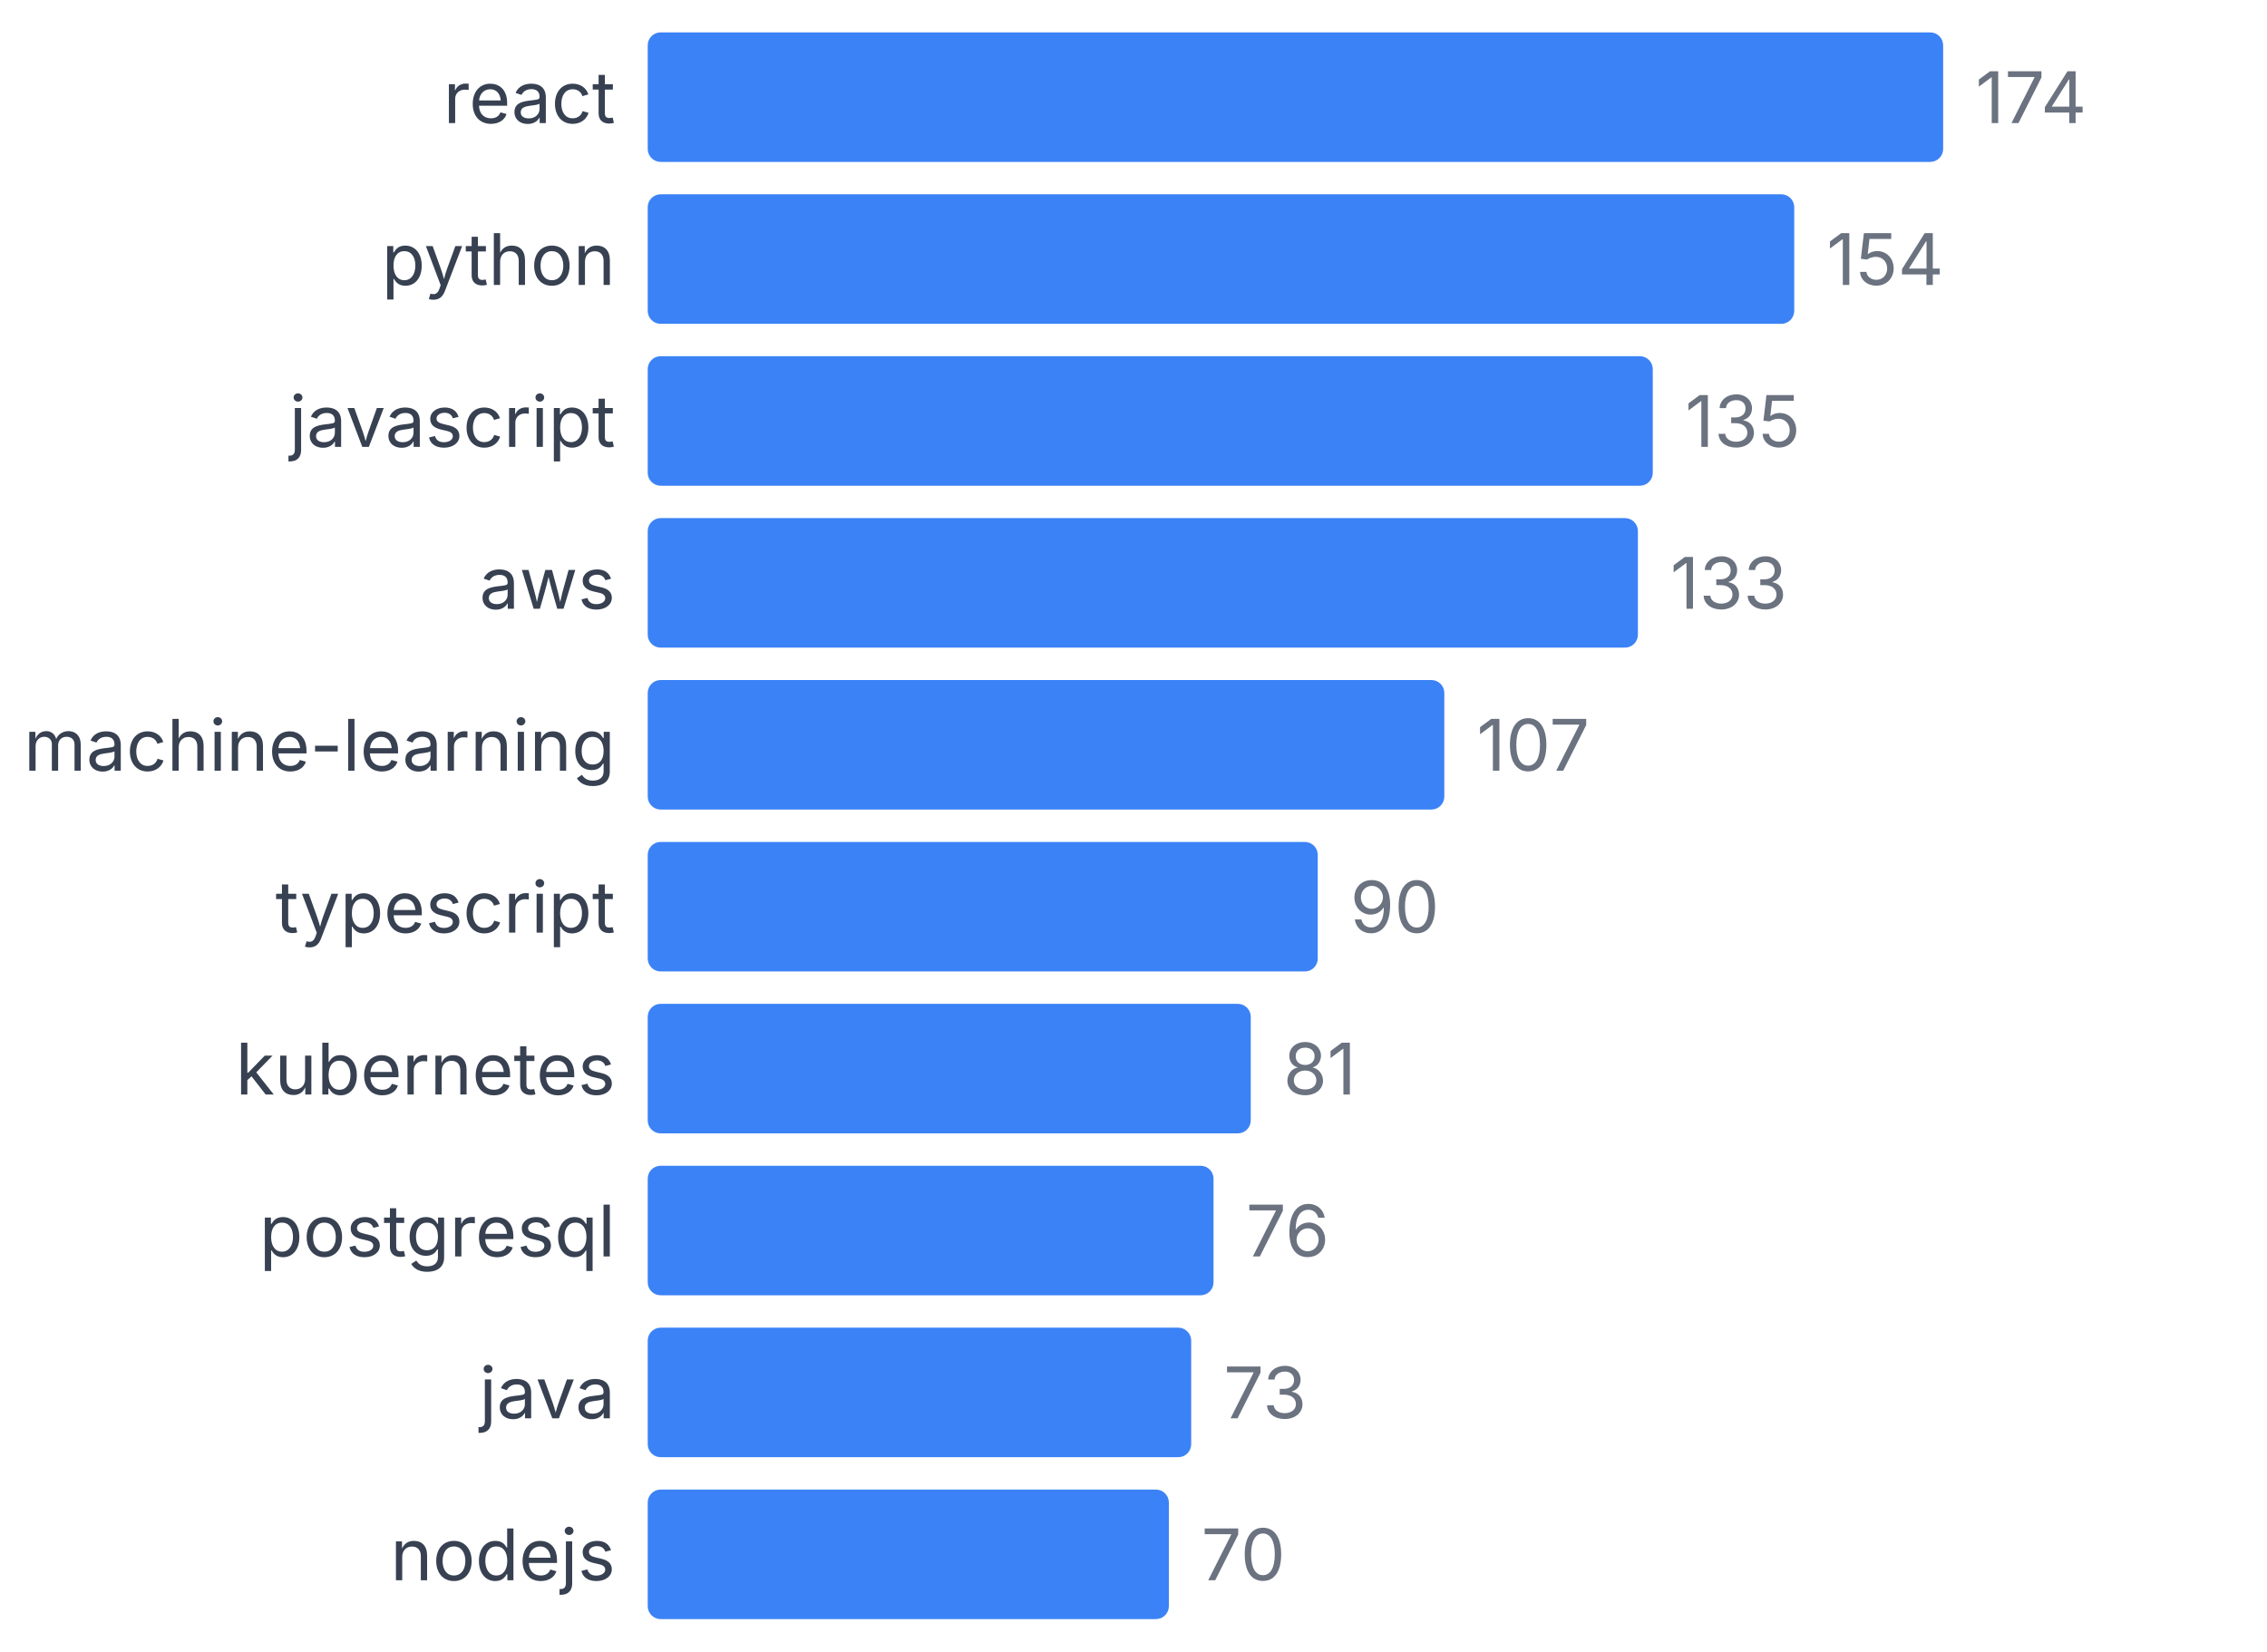
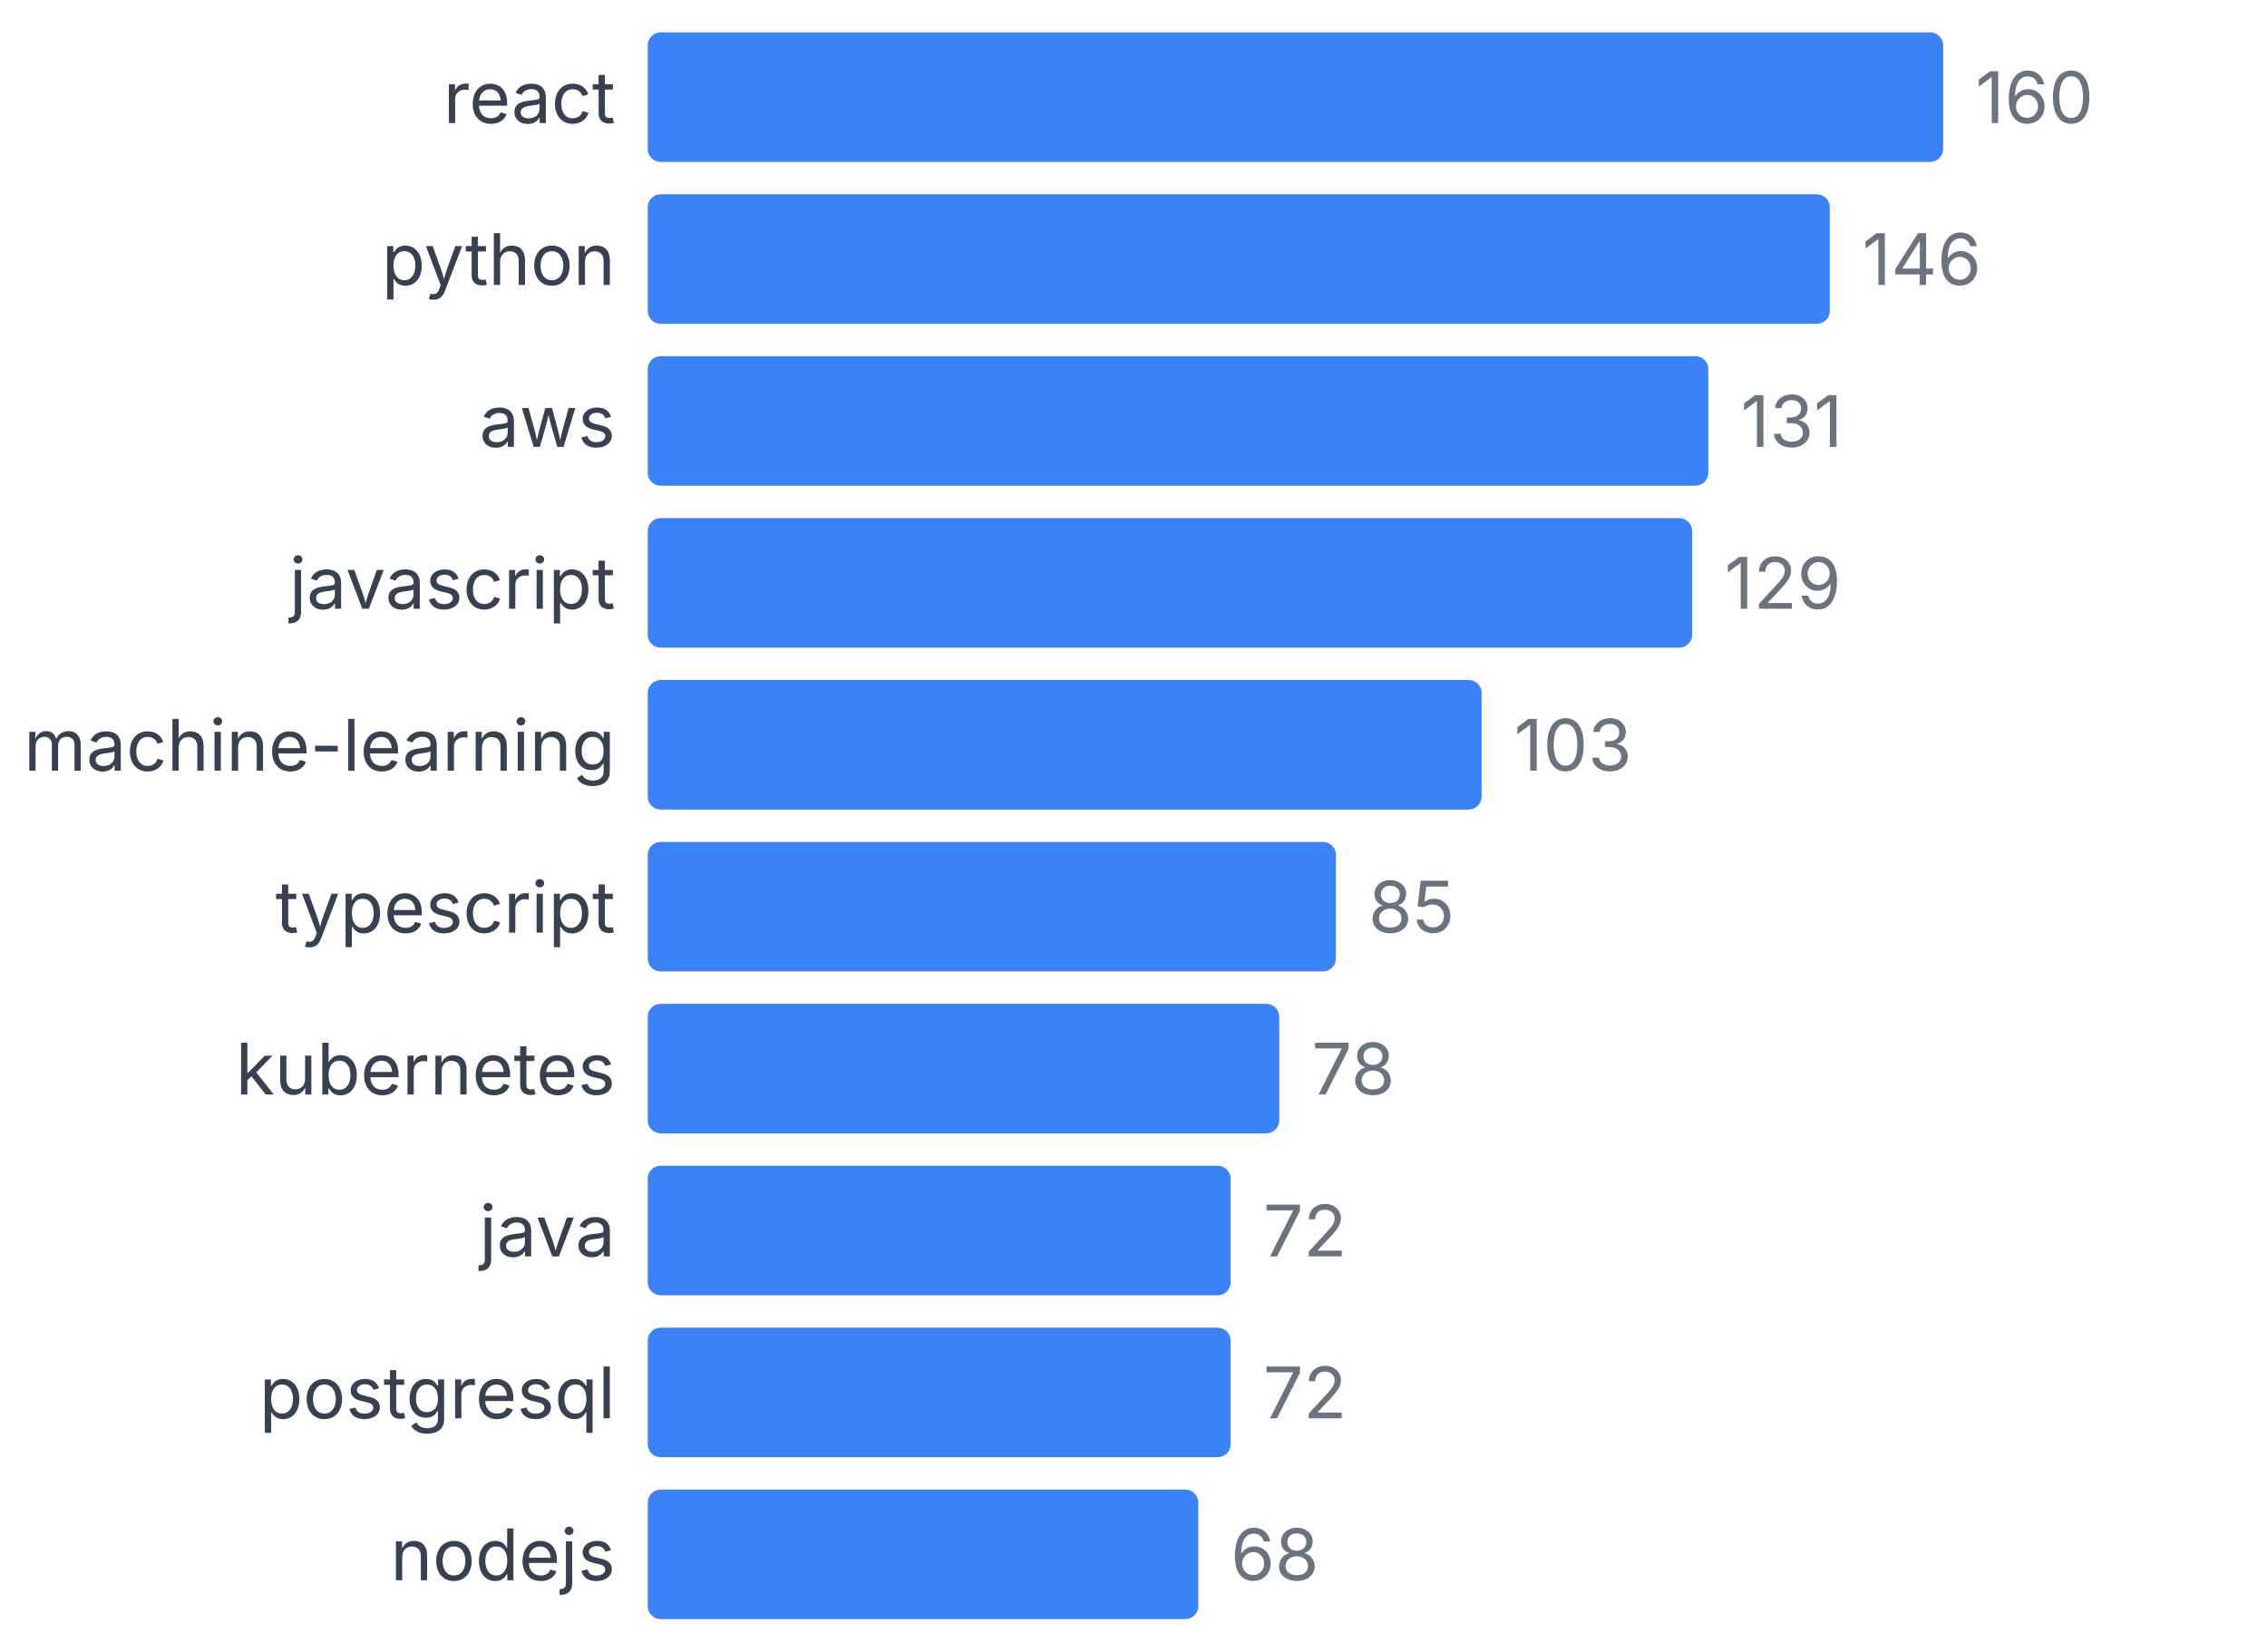
<svg xmlns="http://www.w3.org/2000/svg" width="350" height="255" viewBox="0 0 350 255">
  <style>
    text { font-family: system-ui, -apple-system, sans-serif; }
  </style>
  <text x="95" y="19" text-anchor="end" font-size="11" fill="#374151">react</text>
  <rect x="100" y="5" width="200" height="20" fill="#3b82f6" rx="2" />
-   <text x="305" y="19" font-size="11" fill="#6b7280">174</text>
+   <text x="305" y="19" font-size="11" fill="#6b7280">160</text>
  <text x="95" y="44" text-anchor="end" font-size="11" fill="#374151">python</text>
-   <rect x="100" y="30" width="177.011" height="20" fill="#3b82f6" rx="2" />
-   <text x="282.011" y="44" font-size="11" fill="#6b7280">154</text>
-   <text x="95" y="69" text-anchor="end" font-size="11" fill="#374151">javascript</text>
-   <rect x="100" y="55" width="155.172" height="20" fill="#3b82f6" rx="2" />
-   <text x="260.172" y="69" font-size="11" fill="#6b7280">135</text>
-   <text x="95" y="94" text-anchor="end" font-size="11" fill="#374151">aws</text>
-   <rect x="100" y="80" width="152.874" height="20" fill="#3b82f6" rx="2" />
-   <text x="257.874" y="94" font-size="11" fill="#6b7280">133</text>
+   <rect x="100" y="30" width="182.5" height="20" fill="#3b82f6" rx="2" />
+   <text x="287.5" y="44" font-size="11" fill="#6b7280">146</text>
+   <text x="95" y="69" text-anchor="end" font-size="11" fill="#374151">aws</text>
+   <rect x="100" y="55" width="163.75" height="20" fill="#3b82f6" rx="2" />
+   <text x="268.75" y="69" font-size="11" fill="#6b7280">131</text>
+   <text x="95" y="94" text-anchor="end" font-size="11" fill="#374151">javascript</text>
+   <rect x="100" y="80" width="161.25" height="20" fill="#3b82f6" rx="2" />
+   <text x="266.25" y="94" font-size="11" fill="#6b7280">129</text>
  <text x="95" y="119" text-anchor="end" font-size="11" fill="#374151">machine-learning</text>
-   <rect x="100" y="105" width="122.989" height="20" fill="#3b82f6" rx="2" />
-   <text x="227.989" y="119" font-size="11" fill="#6b7280">107</text>
+   <rect x="100" y="105" width="128.75" height="20" fill="#3b82f6" rx="2" />
+   <text x="233.75" y="119" font-size="11" fill="#6b7280">103</text>
  <text x="95" y="144" text-anchor="end" font-size="11" fill="#374151">typescript</text>
-   <rect x="100" y="130" width="103.448" height="20" fill="#3b82f6" rx="2" />
-   <text x="208.448" y="144" font-size="11" fill="#6b7280">90</text>
+   <rect x="100" y="130" width="106.25" height="20" fill="#3b82f6" rx="2" />
+   <text x="211.25" y="144" font-size="11" fill="#6b7280">85</text>
  <text x="95" y="169" text-anchor="end" font-size="11" fill="#374151">kubernetes</text>
-   <rect x="100" y="155" width="93.103" height="20" fill="#3b82f6" rx="2" />
-   <text x="198.103" y="169" font-size="11" fill="#6b7280">81</text>
-   <text x="95" y="194" text-anchor="end" font-size="11" fill="#374151">postgresql</text>
-   <rect x="100" y="180" width="87.356" height="20" fill="#3b82f6" rx="2" />
-   <text x="192.356" y="194" font-size="11" fill="#6b7280">76</text>
-   <text x="95" y="219" text-anchor="end" font-size="11" fill="#374151">java</text>
-   <rect x="100" y="205" width="83.908" height="20" fill="#3b82f6" rx="2" />
-   <text x="188.908" y="219" font-size="11" fill="#6b7280">73</text>
+   <rect x="100" y="155" width="97.5" height="20" fill="#3b82f6" rx="2" />
+   <text x="202.5" y="169" font-size="11" fill="#6b7280">78</text>
+   <text x="95" y="194" text-anchor="end" font-size="11" fill="#374151">java</text>
+   <rect x="100" y="180" width="90" height="20" fill="#3b82f6" rx="2" />
+   <text x="195" y="194" font-size="11" fill="#6b7280">72</text>
+   <text x="95" y="219" text-anchor="end" font-size="11" fill="#374151">postgresql</text>
+   <rect x="100" y="205" width="90" height="20" fill="#3b82f6" rx="2" />
+   <text x="195" y="219" font-size="11" fill="#6b7280">72</text>
  <text x="95" y="244" text-anchor="end" font-size="11" fill="#374151">nodejs</text>
-   <rect x="100" y="230" width="80.46" height="20" fill="#3b82f6" rx="2" />
-   <text x="185.46" y="244" font-size="11" fill="#6b7280">70</text>
+   <rect x="100" y="230" width="85" height="20" fill="#3b82f6" rx="2" />
+   <text x="190" y="244" font-size="11" fill="#6b7280">68</text>
</svg>
